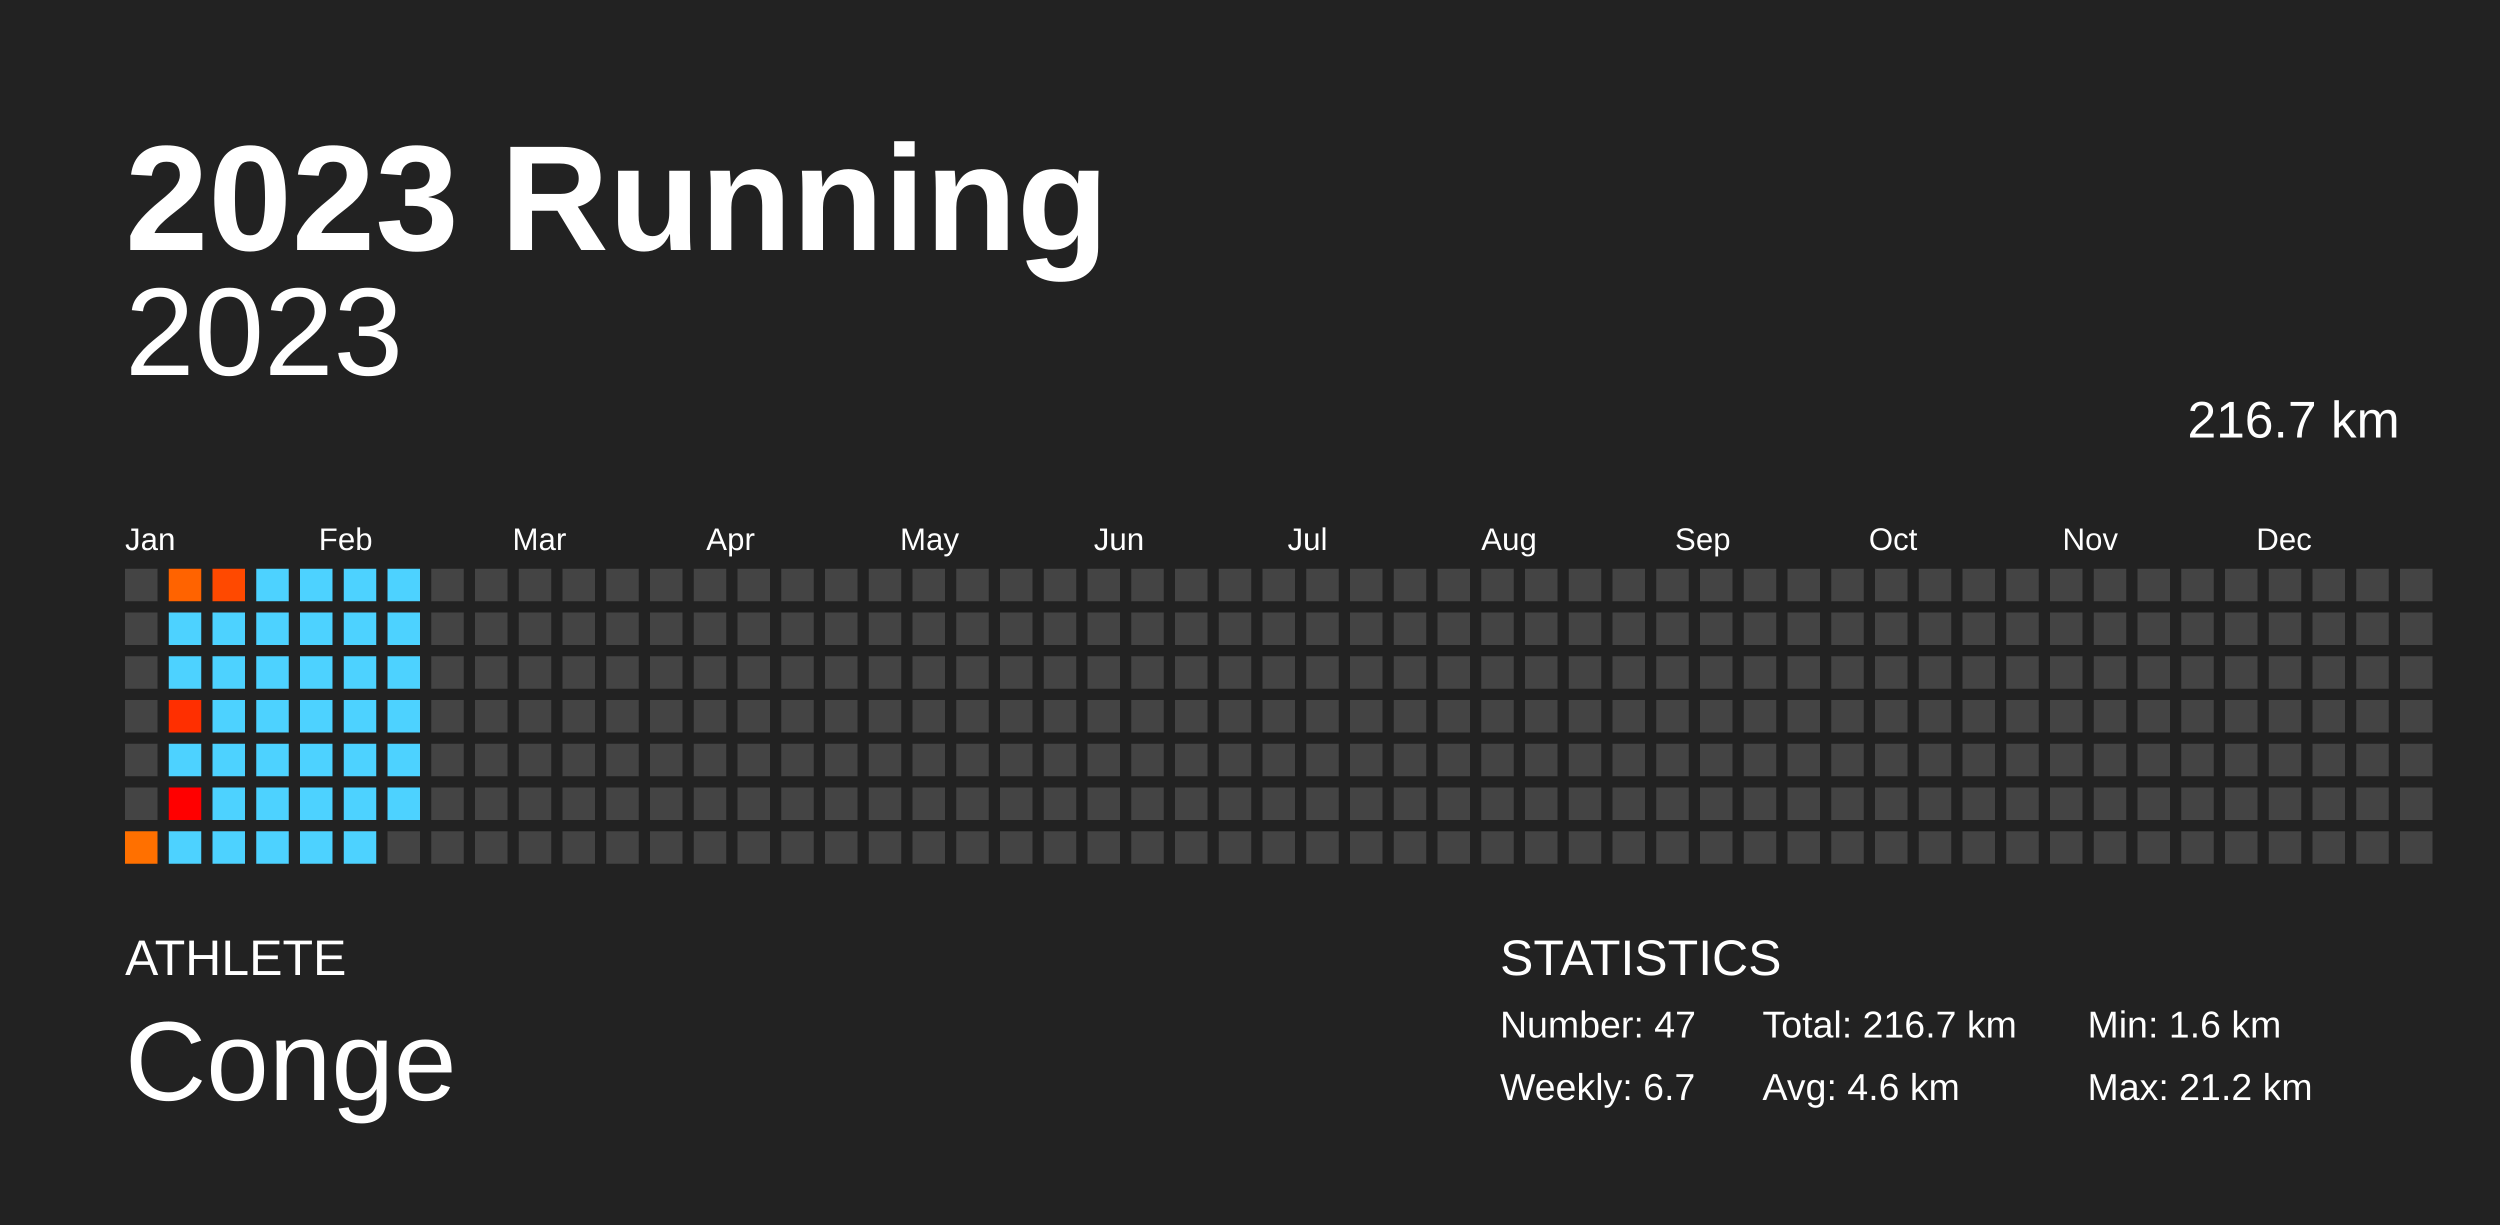
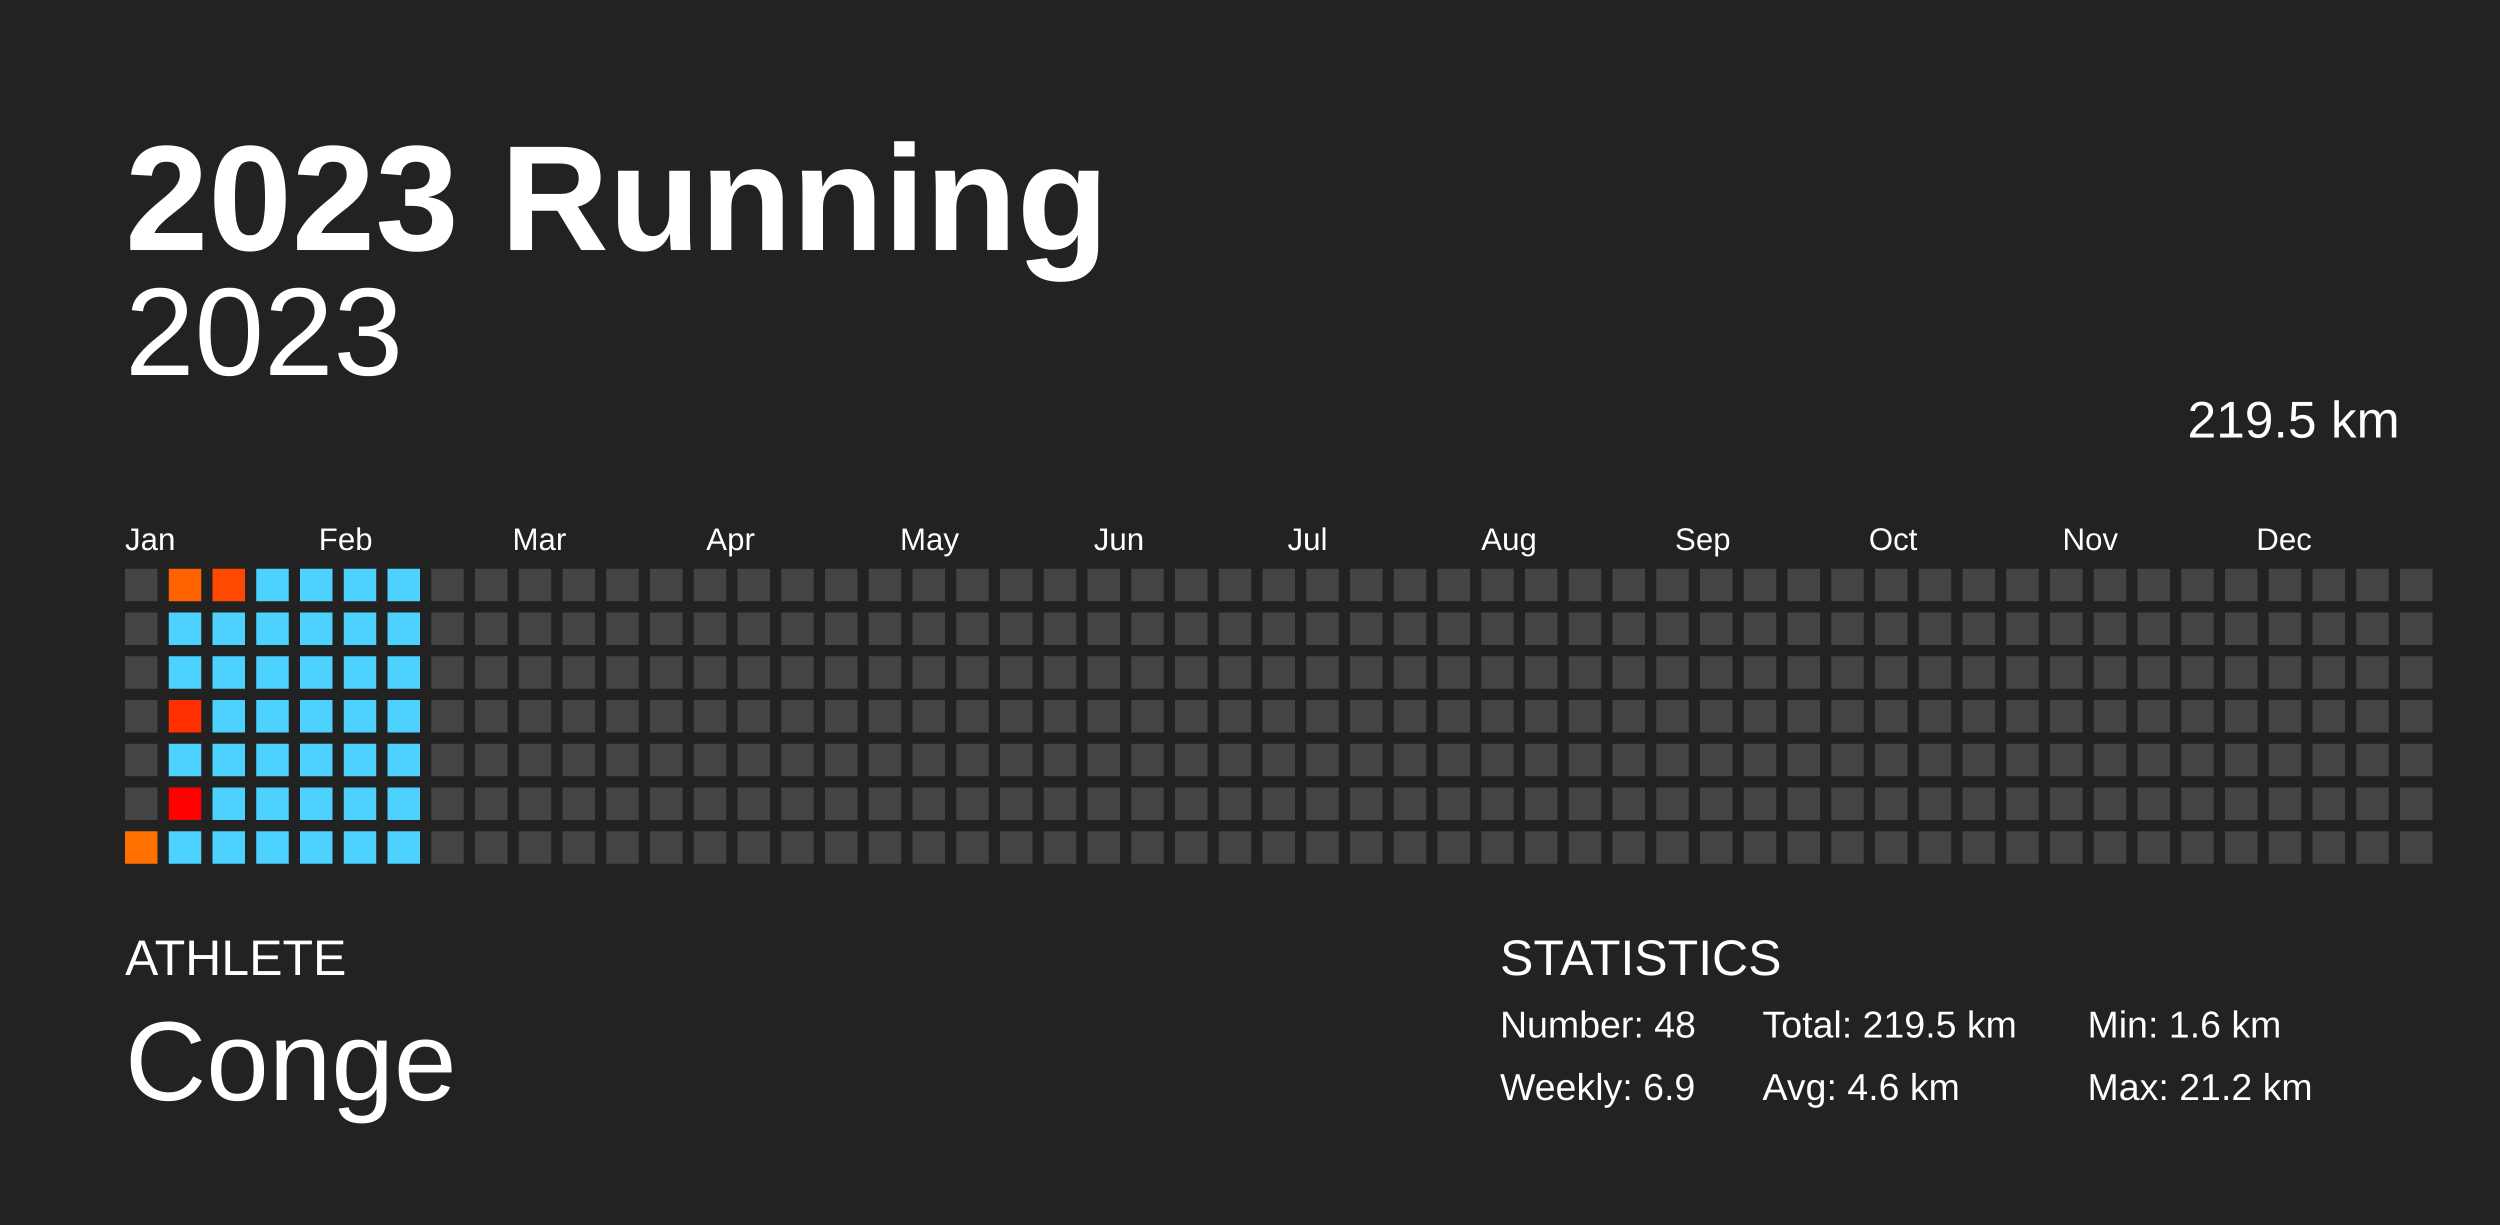
<svg xmlns="http://www.w3.org/2000/svg" baseProfile="full" height="98mm" version="1.1" viewBox="0,0,200,98" width="200mm">
  <defs />
  <rect fill="#222222" height="98" width="200" x="0" y="0" />
  <text fill="#FFFFFF" style="font-size:12px; font-family:Arial; font-weight:bold;" x="10" y="20">2023 Running</text>
  <text fill="#FFFFFF" style="font-size:4px; font-family:Arial" x="10" y="78">ATHLETE</text>
  <text fill="#FFFFFF" style="font-size:9px; font-family:Arial" x="10" y="88">Conge</text>
  <text fill="#FFFFFF" style="font-size:4px; font-family:Arial" x="120" y="78">STATISTICS</text>
-   <text fill="#FFFFFF" style="font-size:3px; font-family:Arial" x="120" y="83">Number: 47</text>
-   <text fill="#FFFFFF" style="font-size:3px; font-family:Arial" x="120" y="88">Weekly: 6.7</text>
-   <text fill="#FFFFFF" style="font-size:3px; font-family:Arial" x="141" y="83">Total: 216.7 km</text>
+   <text fill="#FFFFFF" style="font-size:3px; font-family:Arial" x="120" y="83">Number: 48</text>
+   <text fill="#FFFFFF" style="font-size:3px; font-family:Arial" x="120" y="88">Weekly: 6.9</text>
+   <text fill="#FFFFFF" style="font-size:3px; font-family:Arial" x="141" y="83">Total: 219.5 km</text>
  <text fill="#FFFFFF" style="font-size:3px; font-family:Arial" x="141" y="88">Avg: 4.6 km</text>
  <text fill="#FFFFFF" style="font-size:3px; font-family:Arial" x="167" y="83">Min: 1.6 km</text>
  <text fill="#FFFFFF" style="font-size:3px; font-family:Arial" x="167" y="88">Max: 21.2 km</text>
  <text alignment-baseline="hanging" fill="#FFFFFF" style="font-size:10.0px; font-family:Arial;" x="10" y="30">2023</text>
-   <text alignment-baseline="hanging" fill="#FFFFFF" style="font-size:4.125px; font-family:Arial;" x="175" y="35">216.7 km</text>
+   <text alignment-baseline="hanging" fill="#FFFFFF" style="font-size:4.125px; font-family:Arial;" x="175" y="35">219.5 km</text>
  <text fill="#FFFFFF" style="font-size:2.5px; font-family:Arial" x="10.0" y="44">Jan</text>
  <text fill="#FFFFFF" style="font-size:2.5px; font-family:Arial" x="25.5" y="44">Feb</text>
  <text fill="#FFFFFF" style="font-size:2.5px; font-family:Arial" x="41.0" y="44">Mar</text>
  <text fill="#FFFFFF" style="font-size:2.5px; font-family:Arial" x="56.5" y="44">Apr</text>
  <text fill="#FFFFFF" style="font-size:2.5px; font-family:Arial" x="72.0" y="44">May</text>
  <text fill="#FFFFFF" style="font-size:2.5px; font-family:Arial" x="87.5" y="44">Jun</text>
  <text fill="#FFFFFF" style="font-size:2.5px; font-family:Arial" x="103.0" y="44">Jul</text>
  <text fill="#FFFFFF" style="font-size:2.5px; font-family:Arial" x="118.5" y="44">Aug</text>
  <text fill="#FFFFFF" style="font-size:2.5px; font-family:Arial" x="134.0" y="44">Sep</text>
  <text fill="#FFFFFF" style="font-size:2.5px; font-family:Arial" x="149.5" y="44">Oct</text>
  <text fill="#FFFFFF" style="font-size:2.5px; font-family:Arial" x="165.0" y="44">Nov</text>
  <text fill="#FFFFFF" style="font-size:2.5px; font-family:Arial" x="180.5" y="44">Dec</text>
  <rect fill="#444444" height="2.6" width="2.6" x="10.0" y="45.5" />
  <rect fill="#444444" height="2.6" width="2.6" x="10.0" y="49.0" />
  <rect fill="#444444" height="2.6" width="2.6" x="10.0" y="52.5" />
  <rect fill="#444444" height="2.6" width="2.6" x="10.0" y="56.0" />
  <rect fill="#444444" height="2.6" width="2.6" x="10.0" y="59.5" />
  <rect fill="#444444" height="2.6" width="2.6" x="10.0" y="63.0" />
  <rect fill="#ff7000" height="2.6" width="2.6" x="10.0" y="66.5" />
  <rect fill="#ff6300" height="2.6" width="2.6" x="13.5" y="45.5" />
  <rect fill="#4dd2ff" height="2.6" width="2.6" x="13.5" y="49.0" />
  <rect fill="#4dd2ff" height="2.6" width="2.6" x="13.5" y="52.5" />
  <rect fill="#ff2f00" height="2.6" width="2.6" x="13.5" y="56.0" />
  <rect fill="#4dd2ff" height="2.6" width="2.6" x="13.5" y="59.5" />
  <rect fill="red" height="2.6" width="2.6" x="13.5" y="63.0" />
  <rect fill="#4dd2ff" height="2.6" width="2.6" x="13.5" y="66.5" />
  <rect fill="#ff4900" height="2.6" width="2.6" x="17.0" y="45.5" />
  <rect fill="#4dd2ff" height="2.6" width="2.6" x="17.0" y="49.0" />
  <rect fill="#4dd2ff" height="2.6" width="2.6" x="17.0" y="52.5" />
  <rect fill="#4dd2ff" height="2.6" width="2.6" x="17.0" y="56.0" />
  <rect fill="#4dd2ff" height="2.6" width="2.6" x="17.0" y="59.5" />
  <rect fill="#4dd2ff" height="2.6" width="2.6" x="17.0" y="63.0" />
  <rect fill="#4dd2ff" height="2.6" width="2.6" x="17.0" y="66.5" />
  <rect fill="#4dd2ff" height="2.6" width="2.6" x="20.5" y="45.5" />
  <rect fill="#4dd2ff" height="2.6" width="2.6" x="20.5" y="49.0" />
  <rect fill="#4dd2ff" height="2.6" width="2.6" x="20.5" y="52.5" />
  <rect fill="#4dd2ff" height="2.6" width="2.6" x="20.5" y="56.0" />
  <rect fill="#4dd2ff" height="2.6" width="2.6" x="20.5" y="59.5" />
  <rect fill="#4dd2ff" height="2.6" width="2.6" x="20.5" y="63.0" />
  <rect fill="#4dd2ff" height="2.6" width="2.6" x="20.5" y="66.5" />
  <rect fill="#4dd2ff" height="2.6" width="2.6" x="24.0" y="45.5" />
  <rect fill="#4dd2ff" height="2.6" width="2.6" x="24.0" y="49.0" />
  <rect fill="#4dd2ff" height="2.6" width="2.6" x="24.0" y="52.5" />
  <rect fill="#4dd2ff" height="2.6" width="2.6" x="24.0" y="56.0" />
  <rect fill="#4dd2ff" height="2.6" width="2.6" x="24.0" y="59.5" />
  <rect fill="#4dd2ff" height="2.6" width="2.6" x="24.0" y="63.0" />
  <rect fill="#4dd2ff" height="2.6" width="2.6" x="24.0" y="66.5" />
  <rect fill="#4dd2ff" height="2.6" width="2.6" x="27.5" y="45.5" />
  <rect fill="#4dd2ff" height="2.6" width="2.6" x="27.5" y="49.0" />
  <rect fill="#4dd2ff" height="2.6" width="2.6" x="27.5" y="52.5" />
  <rect fill="#4dd2ff" height="2.6" width="2.6" x="27.5" y="56.0" />
  <rect fill="#4dd2ff" height="2.6" width="2.6" x="27.5" y="59.5" />
  <rect fill="#4dd2ff" height="2.6" width="2.6" x="27.5" y="63.0" />
  <rect fill="#4dd2ff" height="2.6" width="2.6" x="27.5" y="66.5" />
  <rect fill="#4dd2ff" height="2.6" width="2.6" x="31.0" y="45.5" />
  <rect fill="#4dd2ff" height="2.6" width="2.6" x="31.0" y="49.0" />
  <rect fill="#4dd2ff" height="2.6" width="2.6" x="31.0" y="52.5" />
  <rect fill="#4dd2ff" height="2.6" width="2.6" x="31.0" y="56.0" />
  <rect fill="#4dd2ff" height="2.6" width="2.6" x="31.0" y="59.5" />
  <rect fill="#4dd2ff" height="2.6" width="2.6" x="31.0" y="63.0" />
-   <rect fill="#444444" height="2.6" width="2.6" x="31.0" y="66.5" />
+   <rect fill="#4dd2ff" height="2.6" width="2.6" x="31.0" y="66.5" />
  <rect fill="#444444" height="2.6" width="2.6" x="34.5" y="45.5" />
  <rect fill="#444444" height="2.6" width="2.6" x="34.5" y="49.0" />
  <rect fill="#444444" height="2.6" width="2.6" x="34.5" y="52.5" />
  <rect fill="#444444" height="2.6" width="2.6" x="34.5" y="56.0" />
  <rect fill="#444444" height="2.6" width="2.6" x="34.5" y="59.5" />
  <rect fill="#444444" height="2.6" width="2.6" x="34.5" y="63.0" />
  <rect fill="#444444" height="2.6" width="2.6" x="34.5" y="66.5" />
  <rect fill="#444444" height="2.6" width="2.6" x="38.0" y="45.5" />
  <rect fill="#444444" height="2.6" width="2.6" x="38.0" y="49.0" />
  <rect fill="#444444" height="2.6" width="2.6" x="38.0" y="52.5" />
  <rect fill="#444444" height="2.6" width="2.6" x="38.0" y="56.0" />
  <rect fill="#444444" height="2.6" width="2.6" x="38.0" y="59.5" />
  <rect fill="#444444" height="2.6" width="2.6" x="38.0" y="63.0" />
  <rect fill="#444444" height="2.6" width="2.6" x="38.0" y="66.5" />
  <rect fill="#444444" height="2.6" width="2.6" x="41.5" y="45.5" />
  <rect fill="#444444" height="2.6" width="2.6" x="41.5" y="49.0" />
  <rect fill="#444444" height="2.6" width="2.6" x="41.5" y="52.5" />
  <rect fill="#444444" height="2.6" width="2.6" x="41.5" y="56.0" />
  <rect fill="#444444" height="2.6" width="2.6" x="41.5" y="59.5" />
  <rect fill="#444444" height="2.6" width="2.6" x="41.5" y="63.0" />
  <rect fill="#444444" height="2.6" width="2.6" x="41.5" y="66.5" />
  <rect fill="#444444" height="2.6" width="2.6" x="45.0" y="45.5" />
  <rect fill="#444444" height="2.6" width="2.6" x="45.0" y="49.0" />
  <rect fill="#444444" height="2.6" width="2.6" x="45.0" y="52.5" />
  <rect fill="#444444" height="2.6" width="2.6" x="45.0" y="56.0" />
  <rect fill="#444444" height="2.6" width="2.6" x="45.0" y="59.5" />
  <rect fill="#444444" height="2.6" width="2.6" x="45.0" y="63.0" />
  <rect fill="#444444" height="2.6" width="2.6" x="45.0" y="66.5" />
  <rect fill="#444444" height="2.6" width="2.6" x="48.5" y="45.5" />
  <rect fill="#444444" height="2.6" width="2.6" x="48.5" y="49.0" />
  <rect fill="#444444" height="2.6" width="2.6" x="48.5" y="52.5" />
  <rect fill="#444444" height="2.6" width="2.6" x="48.5" y="56.0" />
  <rect fill="#444444" height="2.6" width="2.6" x="48.5" y="59.5" />
  <rect fill="#444444" height="2.6" width="2.6" x="48.5" y="63.0" />
  <rect fill="#444444" height="2.6" width="2.6" x="48.5" y="66.5" />
  <rect fill="#444444" height="2.6" width="2.6" x="52.0" y="45.5" />
  <rect fill="#444444" height="2.6" width="2.6" x="52.0" y="49.0" />
  <rect fill="#444444" height="2.6" width="2.6" x="52.0" y="52.5" />
  <rect fill="#444444" height="2.6" width="2.6" x="52.0" y="56.0" />
  <rect fill="#444444" height="2.6" width="2.6" x="52.0" y="59.5" />
  <rect fill="#444444" height="2.6" width="2.6" x="52.0" y="63.0" />
  <rect fill="#444444" height="2.6" width="2.6" x="52.0" y="66.5" />
  <rect fill="#444444" height="2.6" width="2.6" x="55.5" y="45.5" />
  <rect fill="#444444" height="2.6" width="2.6" x="55.5" y="49.0" />
  <rect fill="#444444" height="2.6" width="2.6" x="55.5" y="52.5" />
  <rect fill="#444444" height="2.6" width="2.6" x="55.5" y="56.0" />
  <rect fill="#444444" height="2.6" width="2.6" x="55.5" y="59.5" />
  <rect fill="#444444" height="2.6" width="2.6" x="55.5" y="63.0" />
  <rect fill="#444444" height="2.6" width="2.6" x="55.5" y="66.5" />
  <rect fill="#444444" height="2.6" width="2.6" x="59.0" y="45.5" />
  <rect fill="#444444" height="2.6" width="2.6" x="59.0" y="49.0" />
  <rect fill="#444444" height="2.6" width="2.6" x="59.0" y="52.5" />
  <rect fill="#444444" height="2.6" width="2.6" x="59.0" y="56.0" />
  <rect fill="#444444" height="2.6" width="2.6" x="59.0" y="59.5" />
  <rect fill="#444444" height="2.6" width="2.6" x="59.0" y="63.0" />
  <rect fill="#444444" height="2.6" width="2.6" x="59.0" y="66.5" />
  <rect fill="#444444" height="2.6" width="2.6" x="62.5" y="45.5" />
  <rect fill="#444444" height="2.6" width="2.6" x="62.5" y="49.0" />
  <rect fill="#444444" height="2.6" width="2.6" x="62.5" y="52.5" />
  <rect fill="#444444" height="2.6" width="2.6" x="62.5" y="56.0" />
  <rect fill="#444444" height="2.6" width="2.6" x="62.5" y="59.5" />
  <rect fill="#444444" height="2.6" width="2.6" x="62.5" y="63.0" />
  <rect fill="#444444" height="2.6" width="2.6" x="62.5" y="66.5" />
  <rect fill="#444444" height="2.6" width="2.6" x="66.0" y="45.5" />
  <rect fill="#444444" height="2.6" width="2.6" x="66.0" y="49.0" />
  <rect fill="#444444" height="2.6" width="2.6" x="66.0" y="52.5" />
  <rect fill="#444444" height="2.6" width="2.6" x="66.0" y="56.0" />
  <rect fill="#444444" height="2.6" width="2.6" x="66.0" y="59.5" />
  <rect fill="#444444" height="2.6" width="2.6" x="66.0" y="63.0" />
  <rect fill="#444444" height="2.6" width="2.6" x="66.0" y="66.5" />
  <rect fill="#444444" height="2.6" width="2.6" x="69.5" y="45.5" />
  <rect fill="#444444" height="2.6" width="2.6" x="69.5" y="49.0" />
  <rect fill="#444444" height="2.6" width="2.6" x="69.5" y="52.5" />
  <rect fill="#444444" height="2.6" width="2.6" x="69.5" y="56.0" />
  <rect fill="#444444" height="2.6" width="2.6" x="69.5" y="59.5" />
  <rect fill="#444444" height="2.6" width="2.6" x="69.5" y="63.0" />
  <rect fill="#444444" height="2.6" width="2.6" x="69.5" y="66.5" />
  <rect fill="#444444" height="2.6" width="2.6" x="73.0" y="45.5" />
  <rect fill="#444444" height="2.6" width="2.6" x="73.0" y="49.0" />
  <rect fill="#444444" height="2.6" width="2.6" x="73.0" y="52.5" />
  <rect fill="#444444" height="2.6" width="2.6" x="73.0" y="56.0" />
  <rect fill="#444444" height="2.6" width="2.6" x="73.0" y="59.5" />
  <rect fill="#444444" height="2.6" width="2.6" x="73.0" y="63.0" />
  <rect fill="#444444" height="2.6" width="2.6" x="73.0" y="66.5" />
  <rect fill="#444444" height="2.6" width="2.6" x="76.5" y="45.5" />
  <rect fill="#444444" height="2.6" width="2.6" x="76.5" y="49.0" />
  <rect fill="#444444" height="2.6" width="2.6" x="76.5" y="52.5" />
  <rect fill="#444444" height="2.6" width="2.6" x="76.5" y="56.0" />
  <rect fill="#444444" height="2.6" width="2.6" x="76.5" y="59.5" />
  <rect fill="#444444" height="2.6" width="2.6" x="76.5" y="63.0" />
  <rect fill="#444444" height="2.6" width="2.6" x="76.5" y="66.5" />
  <rect fill="#444444" height="2.6" width="2.6" x="80.0" y="45.5" />
  <rect fill="#444444" height="2.6" width="2.6" x="80.0" y="49.0" />
  <rect fill="#444444" height="2.6" width="2.6" x="80.0" y="52.5" />
  <rect fill="#444444" height="2.6" width="2.6" x="80.0" y="56.0" />
  <rect fill="#444444" height="2.6" width="2.6" x="80.0" y="59.5" />
  <rect fill="#444444" height="2.6" width="2.6" x="80.0" y="63.0" />
  <rect fill="#444444" height="2.6" width="2.6" x="80.0" y="66.5" />
  <rect fill="#444444" height="2.6" width="2.6" x="83.5" y="45.5" />
  <rect fill="#444444" height="2.6" width="2.6" x="83.5" y="49.0" />
  <rect fill="#444444" height="2.6" width="2.6" x="83.5" y="52.5" />
  <rect fill="#444444" height="2.6" width="2.6" x="83.5" y="56.0" />
  <rect fill="#444444" height="2.6" width="2.6" x="83.5" y="59.5" />
  <rect fill="#444444" height="2.6" width="2.6" x="83.5" y="63.0" />
  <rect fill="#444444" height="2.6" width="2.6" x="83.5" y="66.5" />
  <rect fill="#444444" height="2.6" width="2.6" x="87.0" y="45.5" />
  <rect fill="#444444" height="2.6" width="2.6" x="87.0" y="49.0" />
  <rect fill="#444444" height="2.6" width="2.6" x="87.0" y="52.5" />
  <rect fill="#444444" height="2.6" width="2.6" x="87.0" y="56.0" />
  <rect fill="#444444" height="2.6" width="2.6" x="87.0" y="59.5" />
  <rect fill="#444444" height="2.6" width="2.6" x="87.0" y="63.0" />
  <rect fill="#444444" height="2.6" width="2.6" x="87.0" y="66.5" />
  <rect fill="#444444" height="2.6" width="2.6" x="90.5" y="45.5" />
  <rect fill="#444444" height="2.6" width="2.6" x="90.5" y="49.0" />
  <rect fill="#444444" height="2.6" width="2.6" x="90.5" y="52.5" />
  <rect fill="#444444" height="2.6" width="2.6" x="90.5" y="56.0" />
  <rect fill="#444444" height="2.6" width="2.6" x="90.5" y="59.5" />
  <rect fill="#444444" height="2.6" width="2.6" x="90.5" y="63.0" />
  <rect fill="#444444" height="2.6" width="2.6" x="90.5" y="66.5" />
  <rect fill="#444444" height="2.6" width="2.6" x="94.0" y="45.5" />
  <rect fill="#444444" height="2.6" width="2.6" x="94.0" y="49.0" />
  <rect fill="#444444" height="2.6" width="2.6" x="94.0" y="52.5" />
  <rect fill="#444444" height="2.6" width="2.6" x="94.0" y="56.0" />
  <rect fill="#444444" height="2.6" width="2.6" x="94.0" y="59.5" />
  <rect fill="#444444" height="2.6" width="2.6" x="94.0" y="63.0" />
  <rect fill="#444444" height="2.6" width="2.6" x="94.0" y="66.5" />
  <rect fill="#444444" height="2.6" width="2.6" x="97.5" y="45.5" />
  <rect fill="#444444" height="2.6" width="2.6" x="97.5" y="49.0" />
  <rect fill="#444444" height="2.6" width="2.6" x="97.5" y="52.5" />
  <rect fill="#444444" height="2.6" width="2.6" x="97.5" y="56.0" />
  <rect fill="#444444" height="2.6" width="2.6" x="97.5" y="59.5" />
  <rect fill="#444444" height="2.6" width="2.6" x="97.5" y="63.0" />
  <rect fill="#444444" height="2.6" width="2.6" x="97.5" y="66.5" />
  <rect fill="#444444" height="2.6" width="2.6" x="101.0" y="45.5" />
  <rect fill="#444444" height="2.6" width="2.6" x="101.0" y="49.0" />
  <rect fill="#444444" height="2.6" width="2.6" x="101.0" y="52.5" />
  <rect fill="#444444" height="2.6" width="2.6" x="101.0" y="56.0" />
  <rect fill="#444444" height="2.6" width="2.6" x="101.0" y="59.5" />
  <rect fill="#444444" height="2.6" width="2.6" x="101.0" y="63.0" />
  <rect fill="#444444" height="2.6" width="2.6" x="101.0" y="66.5" />
  <rect fill="#444444" height="2.6" width="2.6" x="104.5" y="45.5" />
  <rect fill="#444444" height="2.6" width="2.6" x="104.5" y="49.0" />
  <rect fill="#444444" height="2.6" width="2.6" x="104.5" y="52.5" />
  <rect fill="#444444" height="2.6" width="2.6" x="104.5" y="56.0" />
  <rect fill="#444444" height="2.6" width="2.6" x="104.5" y="59.5" />
  <rect fill="#444444" height="2.6" width="2.6" x="104.5" y="63.0" />
  <rect fill="#444444" height="2.6" width="2.6" x="104.5" y="66.5" />
  <rect fill="#444444" height="2.6" width="2.6" x="108.0" y="45.5" />
  <rect fill="#444444" height="2.6" width="2.6" x="108.0" y="49.0" />
  <rect fill="#444444" height="2.6" width="2.6" x="108.0" y="52.5" />
  <rect fill="#444444" height="2.6" width="2.6" x="108.0" y="56.0" />
  <rect fill="#444444" height="2.6" width="2.6" x="108.0" y="59.5" />
  <rect fill="#444444" height="2.6" width="2.6" x="108.0" y="63.0" />
  <rect fill="#444444" height="2.6" width="2.6" x="108.0" y="66.5" />
  <rect fill="#444444" height="2.6" width="2.6" x="111.5" y="45.5" />
  <rect fill="#444444" height="2.6" width="2.6" x="111.5" y="49.0" />
  <rect fill="#444444" height="2.6" width="2.6" x="111.5" y="52.5" />
  <rect fill="#444444" height="2.6" width="2.6" x="111.5" y="56.0" />
  <rect fill="#444444" height="2.6" width="2.6" x="111.5" y="59.5" />
  <rect fill="#444444" height="2.6" width="2.6" x="111.5" y="63.0" />
  <rect fill="#444444" height="2.6" width="2.6" x="111.5" y="66.5" />
  <rect fill="#444444" height="2.6" width="2.6" x="115.0" y="45.5" />
  <rect fill="#444444" height="2.6" width="2.6" x="115.0" y="49.0" />
  <rect fill="#444444" height="2.6" width="2.6" x="115.0" y="52.5" />
  <rect fill="#444444" height="2.6" width="2.6" x="115.0" y="56.0" />
  <rect fill="#444444" height="2.6" width="2.6" x="115.0" y="59.5" />
  <rect fill="#444444" height="2.6" width="2.6" x="115.0" y="63.0" />
  <rect fill="#444444" height="2.6" width="2.6" x="115.0" y="66.5" />
  <rect fill="#444444" height="2.6" width="2.6" x="118.5" y="45.5" />
  <rect fill="#444444" height="2.6" width="2.6" x="118.5" y="49.0" />
  <rect fill="#444444" height="2.6" width="2.6" x="118.5" y="52.5" />
  <rect fill="#444444" height="2.6" width="2.6" x="118.5" y="56.0" />
  <rect fill="#444444" height="2.6" width="2.6" x="118.5" y="59.5" />
  <rect fill="#444444" height="2.6" width="2.6" x="118.5" y="63.0" />
  <rect fill="#444444" height="2.6" width="2.6" x="118.5" y="66.5" />
  <rect fill="#444444" height="2.6" width="2.6" x="122.0" y="45.5" />
  <rect fill="#444444" height="2.6" width="2.6" x="122.0" y="49.0" />
  <rect fill="#444444" height="2.6" width="2.6" x="122.0" y="52.5" />
  <rect fill="#444444" height="2.6" width="2.6" x="122.0" y="56.0" />
  <rect fill="#444444" height="2.6" width="2.6" x="122.0" y="59.5" />
  <rect fill="#444444" height="2.6" width="2.6" x="122.0" y="63.0" />
  <rect fill="#444444" height="2.6" width="2.6" x="122.0" y="66.5" />
  <rect fill="#444444" height="2.6" width="2.6" x="125.5" y="45.5" />
  <rect fill="#444444" height="2.6" width="2.6" x="125.5" y="49.0" />
  <rect fill="#444444" height="2.6" width="2.6" x="125.5" y="52.5" />
  <rect fill="#444444" height="2.6" width="2.6" x="125.5" y="56.0" />
  <rect fill="#444444" height="2.6" width="2.6" x="125.5" y="59.5" />
  <rect fill="#444444" height="2.6" width="2.6" x="125.5" y="63.0" />
  <rect fill="#444444" height="2.6" width="2.6" x="125.5" y="66.5" />
  <rect fill="#444444" height="2.6" width="2.6" x="129.0" y="45.5" />
  <rect fill="#444444" height="2.6" width="2.6" x="129.0" y="49.0" />
  <rect fill="#444444" height="2.6" width="2.6" x="129.0" y="52.5" />
  <rect fill="#444444" height="2.6" width="2.6" x="129.0" y="56.0" />
  <rect fill="#444444" height="2.6" width="2.6" x="129.0" y="59.5" />
  <rect fill="#444444" height="2.6" width="2.6" x="129.0" y="63.0" />
  <rect fill="#444444" height="2.6" width="2.6" x="129.0" y="66.5" />
  <rect fill="#444444" height="2.6" width="2.6" x="132.5" y="45.5" />
  <rect fill="#444444" height="2.6" width="2.6" x="132.5" y="49.0" />
  <rect fill="#444444" height="2.6" width="2.6" x="132.5" y="52.5" />
  <rect fill="#444444" height="2.6" width="2.6" x="132.5" y="56.0" />
  <rect fill="#444444" height="2.6" width="2.6" x="132.5" y="59.5" />
  <rect fill="#444444" height="2.6" width="2.6" x="132.5" y="63.0" />
  <rect fill="#444444" height="2.6" width="2.6" x="132.5" y="66.5" />
  <rect fill="#444444" height="2.6" width="2.6" x="136.0" y="45.5" />
  <rect fill="#444444" height="2.6" width="2.6" x="136.0" y="49.0" />
  <rect fill="#444444" height="2.6" width="2.6" x="136.0" y="52.5" />
  <rect fill="#444444" height="2.6" width="2.6" x="136.0" y="56.0" />
  <rect fill="#444444" height="2.6" width="2.6" x="136.0" y="59.5" />
  <rect fill="#444444" height="2.6" width="2.6" x="136.0" y="63.0" />
  <rect fill="#444444" height="2.6" width="2.6" x="136.0" y="66.5" />
  <rect fill="#444444" height="2.6" width="2.6" x="139.5" y="45.5" />
  <rect fill="#444444" height="2.6" width="2.6" x="139.5" y="49.0" />
  <rect fill="#444444" height="2.6" width="2.6" x="139.5" y="52.5" />
  <rect fill="#444444" height="2.6" width="2.6" x="139.5" y="56.0" />
  <rect fill="#444444" height="2.6" width="2.6" x="139.5" y="59.5" />
  <rect fill="#444444" height="2.6" width="2.6" x="139.5" y="63.0" />
  <rect fill="#444444" height="2.6" width="2.6" x="139.5" y="66.5" />
  <rect fill="#444444" height="2.6" width="2.6" x="143.0" y="45.5" />
  <rect fill="#444444" height="2.6" width="2.6" x="143.0" y="49.0" />
  <rect fill="#444444" height="2.6" width="2.6" x="143.0" y="52.5" />
  <rect fill="#444444" height="2.6" width="2.6" x="143.0" y="56.0" />
  <rect fill="#444444" height="2.6" width="2.6" x="143.0" y="59.5" />
  <rect fill="#444444" height="2.6" width="2.6" x="143.0" y="63.0" />
  <rect fill="#444444" height="2.6" width="2.6" x="143.0" y="66.5" />
  <rect fill="#444444" height="2.6" width="2.6" x="146.5" y="45.5" />
  <rect fill="#444444" height="2.6" width="2.6" x="146.5" y="49.0" />
  <rect fill="#444444" height="2.6" width="2.6" x="146.5" y="52.5" />
  <rect fill="#444444" height="2.6" width="2.6" x="146.5" y="56.0" />
  <rect fill="#444444" height="2.6" width="2.6" x="146.5" y="59.5" />
  <rect fill="#444444" height="2.6" width="2.6" x="146.5" y="63.0" />
  <rect fill="#444444" height="2.6" width="2.6" x="146.5" y="66.5" />
  <rect fill="#444444" height="2.6" width="2.6" x="150.0" y="45.5" />
  <rect fill="#444444" height="2.6" width="2.6" x="150.0" y="49.0" />
  <rect fill="#444444" height="2.6" width="2.6" x="150.0" y="52.5" />
  <rect fill="#444444" height="2.6" width="2.6" x="150.0" y="56.0" />
  <rect fill="#444444" height="2.6" width="2.6" x="150.0" y="59.5" />
  <rect fill="#444444" height="2.6" width="2.6" x="150.0" y="63.0" />
  <rect fill="#444444" height="2.6" width="2.6" x="150.0" y="66.5" />
  <rect fill="#444444" height="2.6" width="2.6" x="153.5" y="45.5" />
  <rect fill="#444444" height="2.6" width="2.6" x="153.5" y="49.0" />
  <rect fill="#444444" height="2.6" width="2.6" x="153.5" y="52.5" />
  <rect fill="#444444" height="2.6" width="2.6" x="153.5" y="56.0" />
  <rect fill="#444444" height="2.6" width="2.6" x="153.5" y="59.5" />
  <rect fill="#444444" height="2.6" width="2.6" x="153.5" y="63.0" />
  <rect fill="#444444" height="2.6" width="2.6" x="153.5" y="66.5" />
  <rect fill="#444444" height="2.6" width="2.6" x="157.0" y="45.5" />
  <rect fill="#444444" height="2.6" width="2.6" x="157.0" y="49.0" />
  <rect fill="#444444" height="2.6" width="2.6" x="157.0" y="52.5" />
  <rect fill="#444444" height="2.6" width="2.6" x="157.0" y="56.0" />
  <rect fill="#444444" height="2.6" width="2.6" x="157.0" y="59.5" />
  <rect fill="#444444" height="2.6" width="2.6" x="157.0" y="63.0" />
  <rect fill="#444444" height="2.6" width="2.6" x="157.0" y="66.5" />
  <rect fill="#444444" height="2.6" width="2.6" x="160.5" y="45.5" />
  <rect fill="#444444" height="2.6" width="2.6" x="160.5" y="49.0" />
  <rect fill="#444444" height="2.6" width="2.6" x="160.5" y="52.5" />
  <rect fill="#444444" height="2.6" width="2.6" x="160.5" y="56.0" />
  <rect fill="#444444" height="2.6" width="2.6" x="160.5" y="59.5" />
  <rect fill="#444444" height="2.6" width="2.6" x="160.5" y="63.0" />
  <rect fill="#444444" height="2.6" width="2.6" x="160.5" y="66.5" />
  <rect fill="#444444" height="2.6" width="2.6" x="164.0" y="45.5" />
  <rect fill="#444444" height="2.6" width="2.6" x="164.0" y="49.0" />
  <rect fill="#444444" height="2.6" width="2.6" x="164.0" y="52.5" />
  <rect fill="#444444" height="2.6" width="2.6" x="164.0" y="56.0" />
  <rect fill="#444444" height="2.6" width="2.6" x="164.0" y="59.5" />
  <rect fill="#444444" height="2.6" width="2.6" x="164.0" y="63.0" />
  <rect fill="#444444" height="2.6" width="2.6" x="164.0" y="66.5" />
  <rect fill="#444444" height="2.6" width="2.6" x="167.5" y="45.5" />
  <rect fill="#444444" height="2.6" width="2.6" x="167.5" y="49.0" />
  <rect fill="#444444" height="2.6" width="2.6" x="167.5" y="52.5" />
  <rect fill="#444444" height="2.6" width="2.6" x="167.5" y="56.0" />
  <rect fill="#444444" height="2.6" width="2.6" x="167.5" y="59.5" />
  <rect fill="#444444" height="2.6" width="2.6" x="167.5" y="63.0" />
  <rect fill="#444444" height="2.6" width="2.6" x="167.5" y="66.5" />
  <rect fill="#444444" height="2.6" width="2.6" x="171.0" y="45.5" />
  <rect fill="#444444" height="2.6" width="2.6" x="171.0" y="49.0" />
  <rect fill="#444444" height="2.6" width="2.6" x="171.0" y="52.5" />
  <rect fill="#444444" height="2.6" width="2.6" x="171.0" y="56.0" />
  <rect fill="#444444" height="2.6" width="2.6" x="171.0" y="59.5" />
  <rect fill="#444444" height="2.6" width="2.6" x="171.0" y="63.0" />
  <rect fill="#444444" height="2.6" width="2.6" x="171.0" y="66.5" />
  <rect fill="#444444" height="2.6" width="2.6" x="174.5" y="45.5" />
  <rect fill="#444444" height="2.6" width="2.6" x="174.5" y="49.0" />
  <rect fill="#444444" height="2.6" width="2.6" x="174.5" y="52.5" />
  <rect fill="#444444" height="2.6" width="2.6" x="174.5" y="56.0" />
  <rect fill="#444444" height="2.6" width="2.6" x="174.5" y="59.5" />
  <rect fill="#444444" height="2.6" width="2.6" x="174.5" y="63.0" />
  <rect fill="#444444" height="2.6" width="2.6" x="174.5" y="66.5" />
  <rect fill="#444444" height="2.6" width="2.6" x="178.0" y="45.5" />
  <rect fill="#444444" height="2.6" width="2.6" x="178.0" y="49.0" />
  <rect fill="#444444" height="2.6" width="2.6" x="178.0" y="52.5" />
  <rect fill="#444444" height="2.6" width="2.6" x="178.0" y="56.0" />
  <rect fill="#444444" height="2.6" width="2.6" x="178.0" y="59.5" />
  <rect fill="#444444" height="2.6" width="2.6" x="178.0" y="63.0" />
  <rect fill="#444444" height="2.6" width="2.6" x="178.0" y="66.5" />
  <rect fill="#444444" height="2.6" width="2.6" x="181.5" y="45.5" />
  <rect fill="#444444" height="2.6" width="2.6" x="181.5" y="49.0" />
  <rect fill="#444444" height="2.6" width="2.6" x="181.5" y="52.5" />
  <rect fill="#444444" height="2.6" width="2.6" x="181.5" y="56.0" />
  <rect fill="#444444" height="2.6" width="2.6" x="181.5" y="59.5" />
  <rect fill="#444444" height="2.6" width="2.6" x="181.5" y="63.0" />
  <rect fill="#444444" height="2.6" width="2.6" x="181.5" y="66.5" />
  <rect fill="#444444" height="2.6" width="2.6" x="185.0" y="45.5" />
  <rect fill="#444444" height="2.6" width="2.6" x="185.0" y="49.0" />
  <rect fill="#444444" height="2.6" width="2.6" x="185.0" y="52.5" />
  <rect fill="#444444" height="2.6" width="2.6" x="185.0" y="56.0" />
  <rect fill="#444444" height="2.6" width="2.6" x="185.0" y="59.5" />
  <rect fill="#444444" height="2.6" width="2.6" x="185.0" y="63.0" />
  <rect fill="#444444" height="2.6" width="2.6" x="185.0" y="66.5" />
  <rect fill="#444444" height="2.6" width="2.6" x="188.5" y="45.5" />
  <rect fill="#444444" height="2.6" width="2.6" x="188.5" y="49.0" />
  <rect fill="#444444" height="2.6" width="2.6" x="188.5" y="52.5" />
  <rect fill="#444444" height="2.6" width="2.6" x="188.5" y="56.0" />
  <rect fill="#444444" height="2.6" width="2.6" x="188.5" y="59.5" />
  <rect fill="#444444" height="2.6" width="2.6" x="188.5" y="63.0" />
  <rect fill="#444444" height="2.6" width="2.6" x="188.5" y="66.5" />
  <rect fill="#444444" height="2.6" width="2.6" x="192.0" y="45.5" />
  <rect fill="#444444" height="2.6" width="2.6" x="192.0" y="49.0" />
  <rect fill="#444444" height="2.6" width="2.6" x="192.0" y="52.5" />
  <rect fill="#444444" height="2.6" width="2.6" x="192.0" y="56.0" />
  <rect fill="#444444" height="2.6" width="2.6" x="192.0" y="59.5" />
  <rect fill="#444444" height="2.6" width="2.6" x="192.0" y="63.0" />
  <rect fill="#444444" height="2.6" width="2.6" x="192.0" y="66.5" />
</svg>
